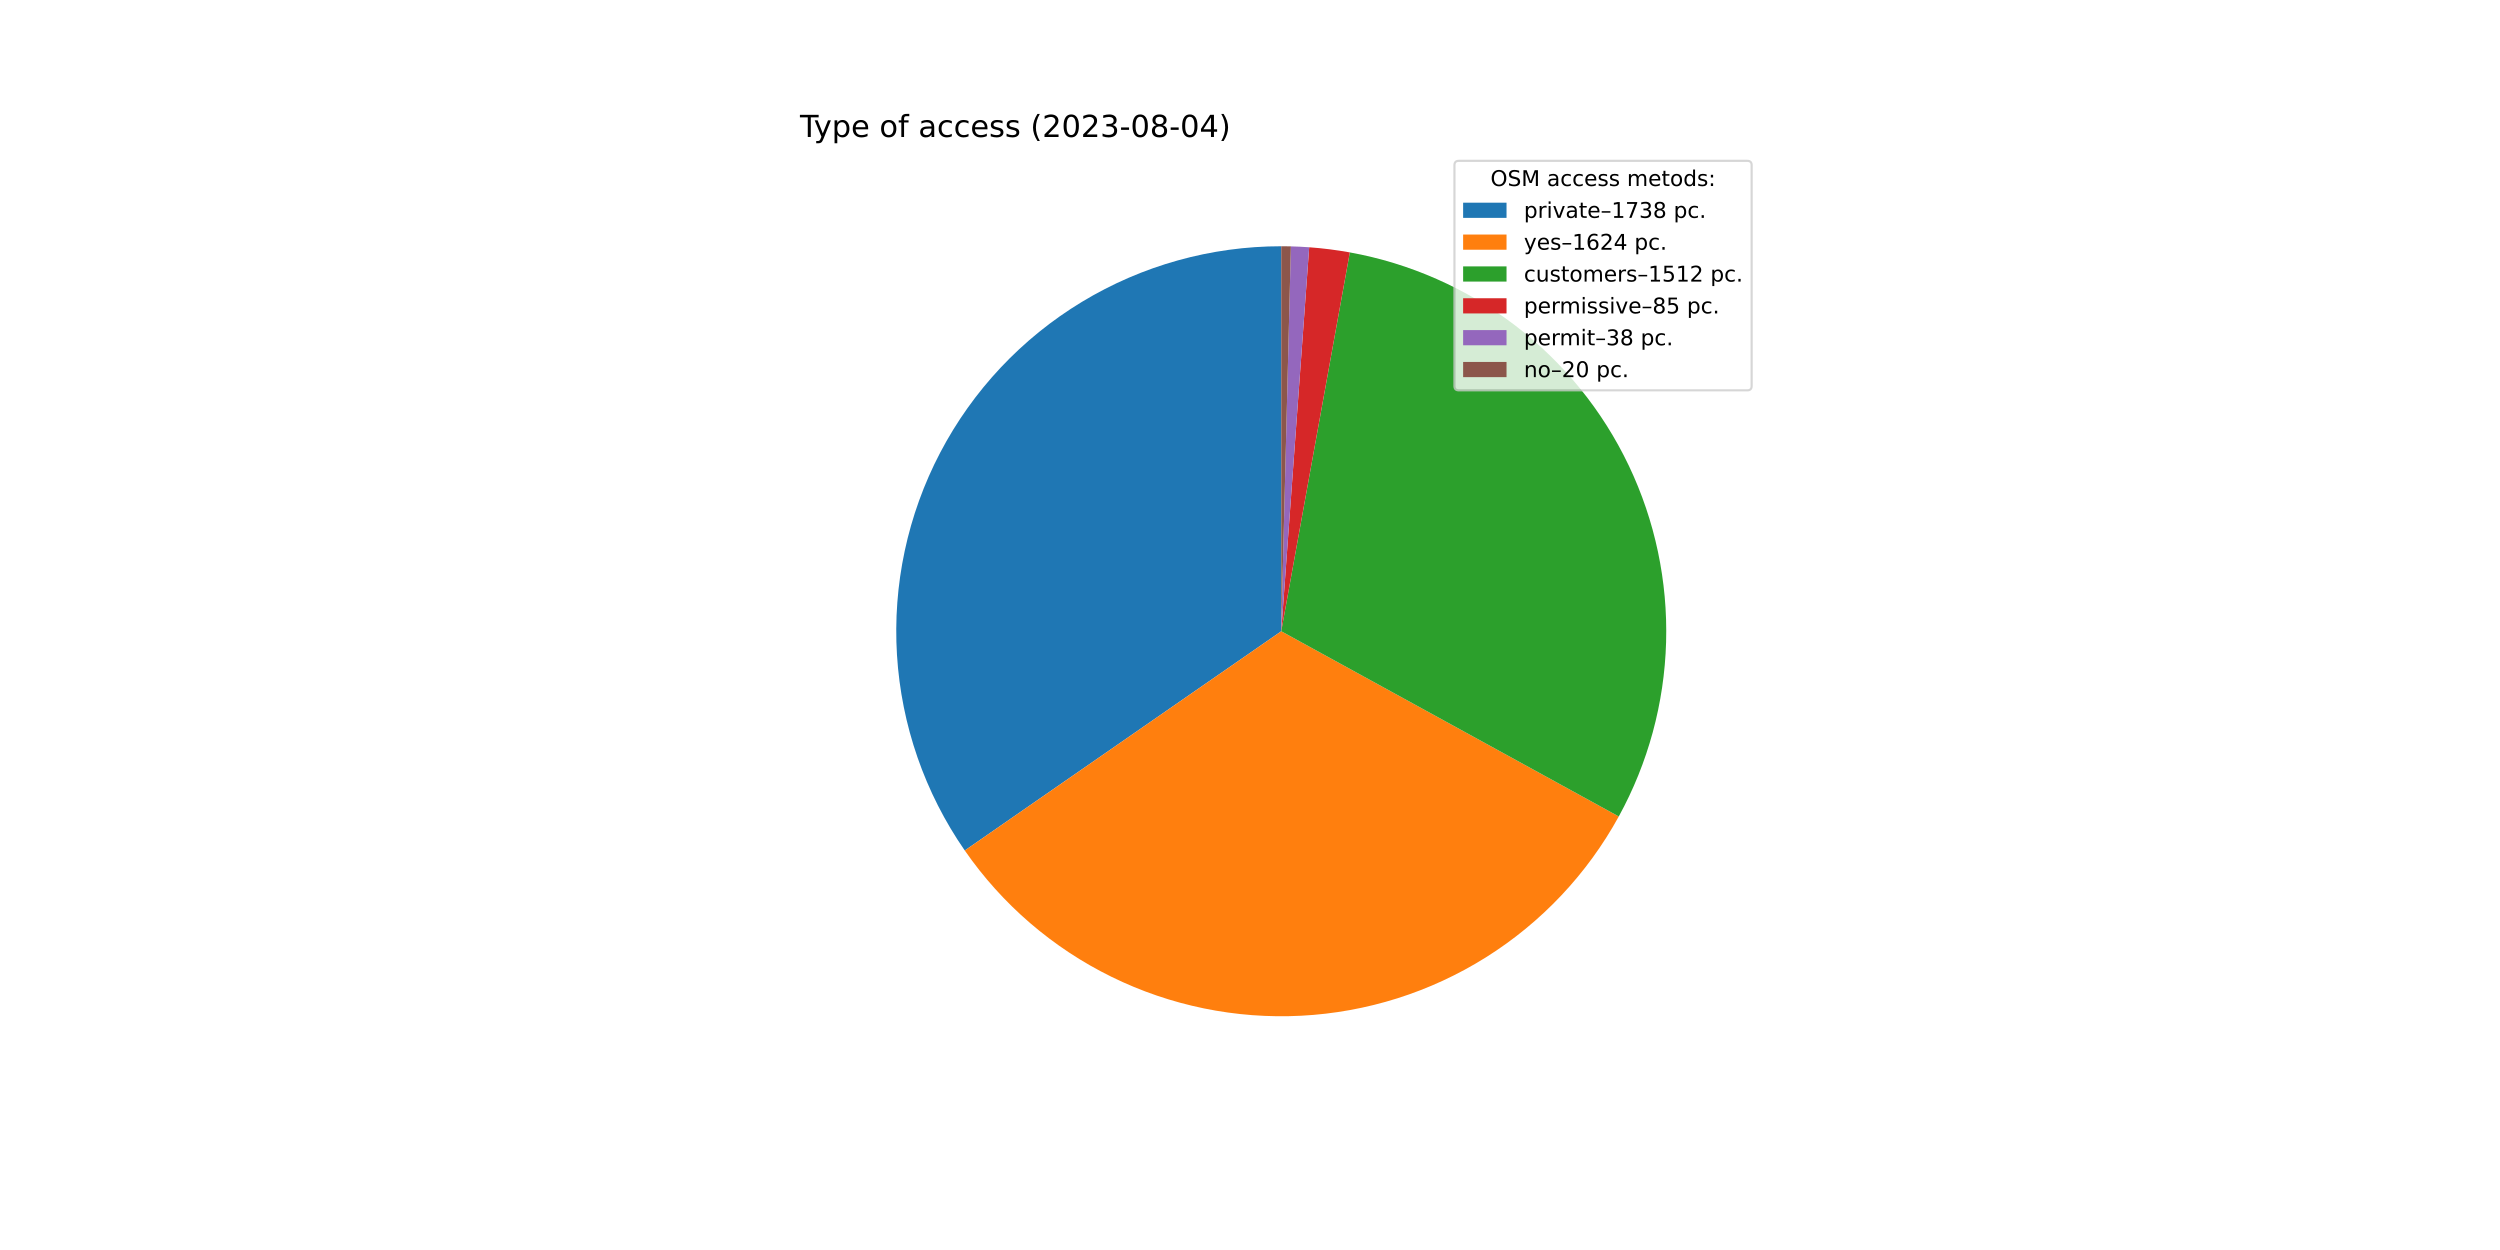
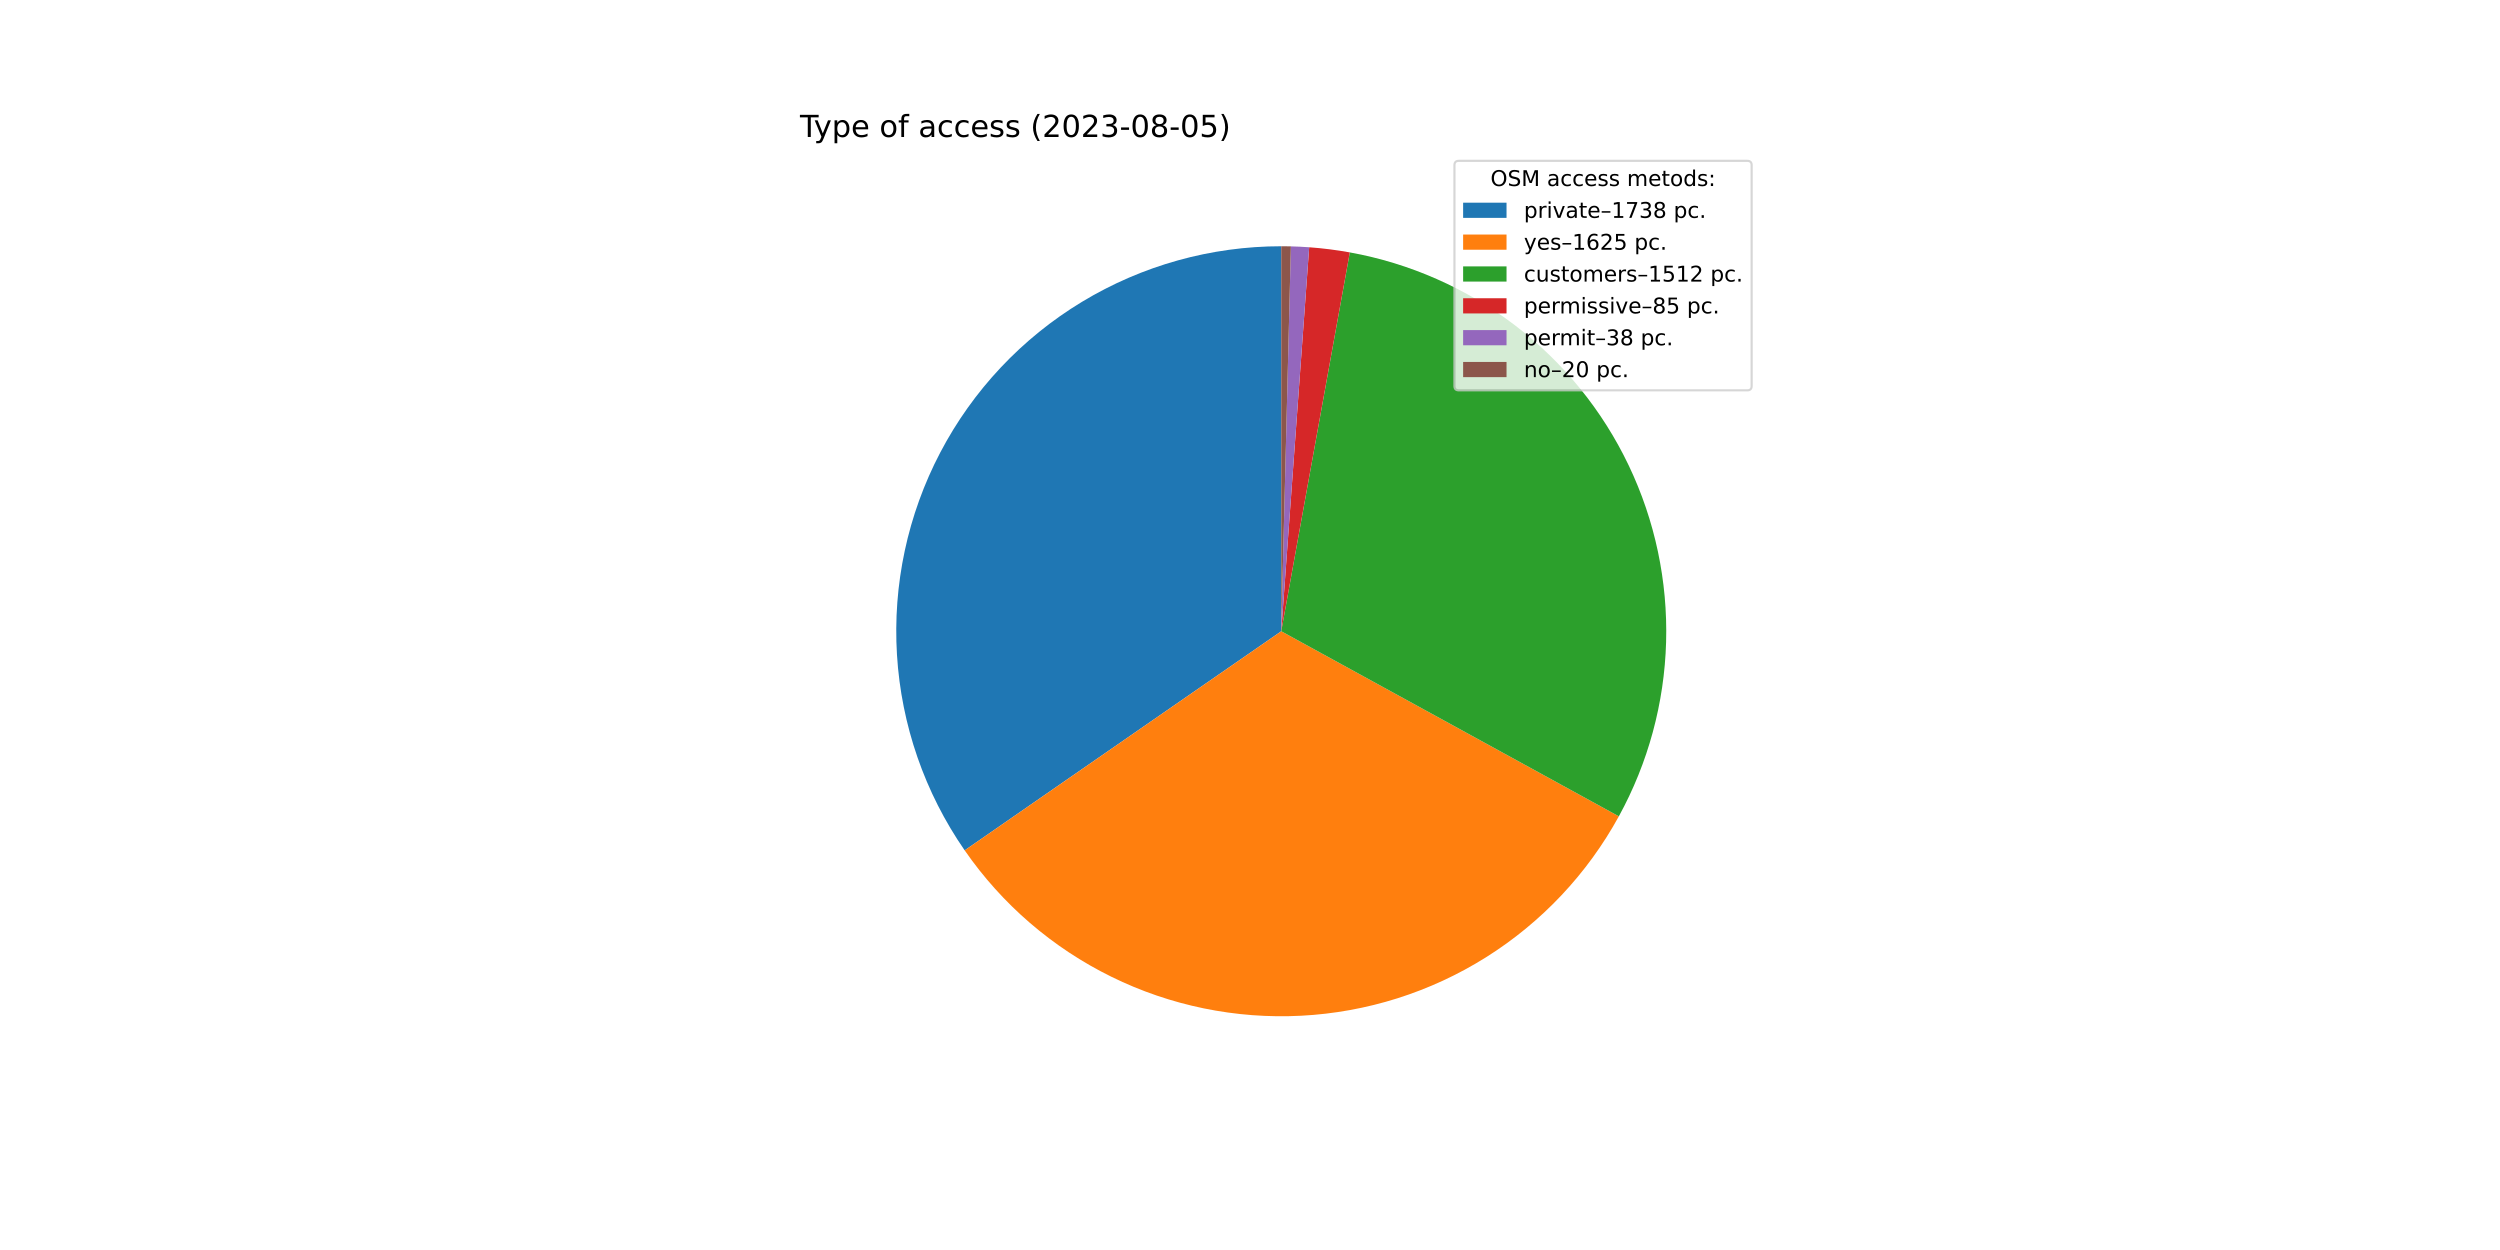
<svg xmlns="http://www.w3.org/2000/svg" xmlns:xlink="http://www.w3.org/1999/xlink" width="1152pt" height="576pt" viewBox="0 0 1152 576" version="1.1">
  <defs>
    <style type="text/css">*{stroke-linejoin: round; stroke-linecap: butt}</style>
  </defs>
  <g id="figure_1">
    <g id="patch_1">
      <path d="M 0 576  L 1152 576  L 1152 0  L 0 0  z " style="fill: #ffffff" />
    </g>
    <g id="axes_1">
      <g id="patch_2">
-         <path d="M 590.4 113.472  C 558.023 113.472 526.256 122.335 498.556 139.096  C 470.856 155.858 448.266 179.886 433.244 208.567  C 418.222 237.248 411.334 269.501 413.329 301.816  C 415.325 334.131 426.129 365.291 444.566 391.905  L 590.4 290.88  L 590.4 113.472  z " style="fill: #1f77b4" />
+         <path d="M 590.4 113.472  C 558.03 113.472 526.269 122.331 498.573 139.086  C 470.876 155.841 448.287 179.861 433.261 208.533  C 418.236 237.204 411.341 269.449 413.326 301.758  C 415.311 334.067 426.101 365.225 444.522 391.842  L 590.4 290.88  L 590.4 113.472  z " style="fill: #1f77b4" />
      </g>
      <g id="patch_3">
-         <path d="M 444.566 391.905  C 461.781 416.755 485.064 436.797 512.198 450.122  C 539.332 463.447 569.428 469.619 599.616 468.048  C 629.805 466.478 659.098 457.217 684.703 441.148  C 710.308 425.08 731.386 402.73 745.929 376.228  L 590.4 290.88  L 444.566 391.905  z " style="fill: #ff7f0e" />
+         <path d="M 444.522 391.842  C 461.733 416.709 485.02 436.768 512.163 450.105  C 539.306 463.442 569.413 469.619 599.615 468.049  C 629.816 466.478 659.12 457.21 684.733 441.129  C 710.346 425.049 731.426 402.683 745.964 376.164  L 590.4 290.88  L 444.522 391.842  z " style="fill: #ff7f0e" />
      </g>
      <g id="patch_4">
-         <path d="M 745.929 376.228  C 759.46 351.572 766.935 324.048 767.736 295.934  C 768.537 267.82 762.642 239.915 750.537 214.528  C 738.433 189.141 720.464 166.993 698.116 149.916  C 675.769 132.84 649.678 121.319 622.002 116.309  L 590.4 290.88  L 745.929 376.228  z " style="fill: #2ca02c" />
+         <path d="M 745.964 376.164  C 759.482 351.507 766.946 323.986 767.738 295.877  C 768.53 267.769 762.628 239.871 750.52 214.492  C 738.413 189.113 720.443 166.972 698.098 149.902  C 675.753 132.832 649.666 121.316 621.996 116.308  L 590.4 290.88  L 745.964 376.164  z " style="fill: #2ca02c" />
      </g>
      <g id="patch_5">
-         <path d="M 622.002 116.309  C 618.905 115.749 615.793 115.271 612.67 114.875  C 609.548 114.48 606.415 114.168 603.275 113.94  L 590.4 290.88  L 622.002 116.309  z " style="fill: #d62728" />
+         <path d="M 621.996 116.308  C 618.899 115.748 615.788 115.27 612.666 114.875  C 609.544 114.48 606.411 114.168 603.273 113.94  L 590.4 290.88  L 621.996 116.308  z " style="fill: #d62728" />
      </g>
      <g id="patch_6">
-         <path d="M 603.275 113.94  C 601.872 113.838 600.467 113.752 599.062 113.684  C 597.656 113.615 596.25 113.563 594.843 113.528  L 590.4 290.88  L 603.275 113.94  z " style="fill: #9467bd" />
+         <path d="M 603.273 113.94  C 601.869 113.838 600.465 113.752 599.06 113.683  C 597.655 113.615 596.249 113.563 594.842 113.528  L 590.4 290.88  L 603.273 113.94  z " style="fill: #9467bd" />
      </g>
      <g id="patch_7">
-         <path d="M 594.843 113.528  C 594.103 113.509 593.362 113.495 592.622 113.486  C 591.881 113.477 591.141 113.472 590.4 113.472  L 590.4 290.88  L 594.843 113.528  z " style="fill: #8c564b" />
+         <path d="M 594.842 113.528  C 594.102 113.509 593.362 113.495 592.621 113.486  C 591.881 113.477 591.14 113.472 590.4 113.472  L 590.4 290.88  L 594.842 113.528  z " style="fill: #8c564b" />
      </g>
      <g id="matplotlib.axis_1" />
      <g id="matplotlib.axis_2" />
      <g id="text_1">
        <g transform="translate(368.64 63.12)scale(0.14 -0.14)">
          <defs>
            <path id="DejaVuSans-54" d="M -19 4666  L 3928 4666  L 3928 4134  L 2272 4134  L 2272 0  L 1638 0  L 1638 4134  L -19 4134  L -19 4666  z " transform="scale(0.015625)" />
            <path id="DejaVuSans-79" d="M 2059 -325  Q 1816 -950 1584 -1140  Q 1353 -1331 966 -1331  L 506 -1331  L 506 -850  L 844 -850  Q 1081 -850 1212 -737  Q 1344 -625 1503 -206  L 1606 56  L 191 3500  L 800 3500  L 1894 763  L 2988 3500  L 3597 3500  L 2059 -325  z " transform="scale(0.015625)" />
            <path id="DejaVuSans-70" d="M 1159 525  L 1159 -1331  L 581 -1331  L 581 3500  L 1159 3500  L 1159 2969  Q 1341 3281 1617 3432  Q 1894 3584 2278 3584  Q 2916 3584 3314 3078  Q 3713 2572 3713 1747  Q 3713 922 3314 415  Q 2916 -91 2278 -91  Q 1894 -91 1617 61  Q 1341 213 1159 525  z M 3116 1747  Q 3116 2381 2855 2742  Q 2594 3103 2138 3103  Q 1681 3103 1420 2742  Q 1159 2381 1159 1747  Q 1159 1113 1420 752  Q 1681 391 2138 391  Q 2594 391 2855 752  Q 3116 1113 3116 1747  z " transform="scale(0.015625)" />
            <path id="DejaVuSans-65" d="M 3597 1894  L 3597 1613  L 953 1613  Q 991 1019 1311 708  Q 1631 397 2203 397  Q 2534 397 2845 478  Q 3156 559 3463 722  L 3463 178  Q 3153 47 2828 -22  Q 2503 -91 2169 -91  Q 1331 -91 842 396  Q 353 884 353 1716  Q 353 2575 817 3079  Q 1281 3584 2069 3584  Q 2775 3584 3186 3129  Q 3597 2675 3597 1894  z M 3022 2063  Q 3016 2534 2758 2815  Q 2500 3097 2075 3097  Q 1594 3097 1305 2825  Q 1016 2553 972 2059  L 3022 2063  z " transform="scale(0.015625)" />
            <path id="DejaVuSans-20" transform="scale(0.015625)" />
            <path id="DejaVuSans-6f" d="M 1959 3097  Q 1497 3097 1228 2736  Q 959 2375 959 1747  Q 959 1119 1226 758  Q 1494 397 1959 397  Q 2419 397 2687 759  Q 2956 1122 2956 1747  Q 2956 2369 2687 2733  Q 2419 3097 1959 3097  z M 1959 3584  Q 2709 3584 3137 3096  Q 3566 2609 3566 1747  Q 3566 888 3137 398  Q 2709 -91 1959 -91  Q 1206 -91 779 398  Q 353 888 353 1747  Q 353 2609 779 3096  Q 1206 3584 1959 3584  z " transform="scale(0.015625)" />
            <path id="DejaVuSans-66" d="M 2375 4863  L 2375 4384  L 1825 4384  Q 1516 4384 1395 4259  Q 1275 4134 1275 3809  L 1275 3500  L 2222 3500  L 2222 3053  L 1275 3053  L 1275 0  L 697 0  L 697 3053  L 147 3053  L 147 3500  L 697 3500  L 697 3744  Q 697 4328 969 4595  Q 1241 4863 1831 4863  L 2375 4863  z " transform="scale(0.015625)" />
            <path id="DejaVuSans-61" d="M 2194 1759  Q 1497 1759 1228 1600  Q 959 1441 959 1056  Q 959 750 1161 570  Q 1363 391 1709 391  Q 2188 391 2477 730  Q 2766 1069 2766 1631  L 2766 1759  L 2194 1759  z M 3341 1997  L 3341 0  L 2766 0  L 2766 531  Q 2569 213 2275 61  Q 1981 -91 1556 -91  Q 1019 -91 701 211  Q 384 513 384 1019  Q 384 1609 779 1909  Q 1175 2209 1959 2209  L 2766 2209  L 2766 2266  Q 2766 2663 2505 2880  Q 2244 3097 1772 3097  Q 1472 3097 1187 3025  Q 903 2953 641 2809  L 641 3341  Q 956 3463 1253 3523  Q 1550 3584 1831 3584  Q 2591 3584 2966 3190  Q 3341 2797 3341 1997  z " transform="scale(0.015625)" />
            <path id="DejaVuSans-63" d="M 3122 3366  L 3122 2828  Q 2878 2963 2633 3030  Q 2388 3097 2138 3097  Q 1578 3097 1268 2742  Q 959 2388 959 1747  Q 959 1106 1268 751  Q 1578 397 2138 397  Q 2388 397 2633 464  Q 2878 531 3122 666  L 3122 134  Q 2881 22 2623 -34  Q 2366 -91 2075 -91  Q 1284 -91 818 406  Q 353 903 353 1747  Q 353 2603 823 3093  Q 1294 3584 2113 3584  Q 2378 3584 2631 3529  Q 2884 3475 3122 3366  z " transform="scale(0.015625)" />
            <path id="DejaVuSans-73" d="M 2834 3397  L 2834 2853  Q 2591 2978 2328 3040  Q 2066 3103 1784 3103  Q 1356 3103 1142 2972  Q 928 2841 928 2578  Q 928 2378 1081 2264  Q 1234 2150 1697 2047  L 1894 2003  Q 2506 1872 2764 1633  Q 3022 1394 3022 966  Q 3022 478 2636 193  Q 2250 -91 1575 -91  Q 1294 -91 989 -36  Q 684 19 347 128  L 347 722  Q 666 556 975 473  Q 1284 391 1588 391  Q 1994 391 2212 530  Q 2431 669 2431 922  Q 2431 1156 2273 1281  Q 2116 1406 1581 1522  L 1381 1569  Q 847 1681 609 1914  Q 372 2147 372 2553  Q 372 3047 722 3315  Q 1072 3584 1716 3584  Q 2034 3584 2315 3537  Q 2597 3491 2834 3397  z " transform="scale(0.015625)" />
            <path id="DejaVuSans-28" d="M 1984 4856  Q 1566 4138 1362 3434  Q 1159 2731 1159 2009  Q 1159 1288 1364 580  Q 1569 -128 1984 -844  L 1484 -844  Q 1016 -109 783 600  Q 550 1309 550 2009  Q 550 2706 781 3412  Q 1013 4119 1484 4856  L 1984 4856  z " transform="scale(0.015625)" />
            <path id="DejaVuSans-32" d="M 1228 531  L 3431 531  L 3431 0  L 469 0  L 469 531  Q 828 903 1448 1529  Q 2069 2156 2228 2338  Q 2531 2678 2651 2914  Q 2772 3150 2772 3378  Q 2772 3750 2511 3984  Q 2250 4219 1831 4219  Q 1534 4219 1204 4116  Q 875 4013 500 3803  L 500 4441  Q 881 4594 1212 4672  Q 1544 4750 1819 4750  Q 2544 4750 2975 4387  Q 3406 4025 3406 3419  Q 3406 3131 3298 2873  Q 3191 2616 2906 2266  Q 2828 2175 2409 1742  Q 1991 1309 1228 531  z " transform="scale(0.015625)" />
            <path id="DejaVuSans-30" d="M 2034 4250  Q 1547 4250 1301 3770  Q 1056 3291 1056 2328  Q 1056 1369 1301 889  Q 1547 409 2034 409  Q 2525 409 2770 889  Q 3016 1369 3016 2328  Q 3016 3291 2770 3770  Q 2525 4250 2034 4250  z M 2034 4750  Q 2819 4750 3233 4129  Q 3647 3509 3647 2328  Q 3647 1150 3233 529  Q 2819 -91 2034 -91  Q 1250 -91 836 529  Q 422 1150 422 2328  Q 422 3509 836 4129  Q 1250 4750 2034 4750  z " transform="scale(0.015625)" />
            <path id="DejaVuSans-33" d="M 2597 2516  Q 3050 2419 3304 2112  Q 3559 1806 3559 1356  Q 3559 666 3084 287  Q 2609 -91 1734 -91  Q 1441 -91 1130 -33  Q 819 25 488 141  L 488 750  Q 750 597 1062 519  Q 1375 441 1716 441  Q 2309 441 2620 675  Q 2931 909 2931 1356  Q 2931 1769 2642 2001  Q 2353 2234 1838 2234  L 1294 2234  L 1294 2753  L 1863 2753  Q 2328 2753 2575 2939  Q 2822 3125 2822 3475  Q 2822 3834 2567 4026  Q 2313 4219 1838 4219  Q 1578 4219 1281 4162  Q 984 4106 628 3988  L 628 4550  Q 988 4650 1302 4700  Q 1616 4750 1894 4750  Q 2613 4750 3031 4423  Q 3450 4097 3450 3541  Q 3450 3153 3228 2886  Q 3006 2619 2597 2516  z " transform="scale(0.015625)" />
            <path id="DejaVuSans-2d" d="M 313 2009  L 1997 2009  L 1997 1497  L 313 1497  L 313 2009  z " transform="scale(0.015625)" />
            <path id="DejaVuSans-38" d="M 2034 2216  Q 1584 2216 1326 1975  Q 1069 1734 1069 1313  Q 1069 891 1326 650  Q 1584 409 2034 409  Q 2484 409 2743 651  Q 3003 894 3003 1313  Q 3003 1734 2745 1975  Q 2488 2216 2034 2216  z M 1403 2484  Q 997 2584 770 2862  Q 544 3141 544 3541  Q 544 4100 942 4425  Q 1341 4750 2034 4750  Q 2731 4750 3128 4425  Q 3525 4100 3525 3541  Q 3525 3141 3298 2862  Q 3072 2584 2669 2484  Q 3125 2378 3379 2068  Q 3634 1759 3634 1313  Q 3634 634 3220 271  Q 2806 -91 2034 -91  Q 1263 -91 848 271  Q 434 634 434 1313  Q 434 1759 690 2068  Q 947 2378 1403 2484  z M 1172 3481  Q 1172 3119 1398 2916  Q 1625 2713 2034 2713  Q 2441 2713 2670 2916  Q 2900 3119 2900 3481  Q 2900 3844 2670 4047  Q 2441 4250 2034 4250  Q 1625 4250 1398 4047  Q 1172 3844 1172 3481  z " transform="scale(0.015625)" />
-             <path id="DejaVuSans-34" d="M 2419 4116  L 825 1625  L 2419 1625  L 2419 4116  z M 2253 4666  L 3047 4666  L 3047 1625  L 3713 1625  L 3713 1100  L 3047 1100  L 3047 0  L 2419 0  L 2419 1100  L 313 1100  L 313 1709  L 2253 4666  z " transform="scale(0.015625)" />
+             <path id="DejaVuSans-35" d="M 691 4666  L 3169 4666  L 3169 4134  L 1269 4134  L 1269 2991  Q 1406 3038 1543 3061  Q 1681 3084 1819 3084  Q 2600 3084 3056 2656  Q 3513 2228 3513 1497  Q 3513 744 3044 326  Q 2575 -91 1722 -91  Q 1428 -91 1123 -41  Q 819 9 494 109  L 494 744  Q 775 591 1075 516  Q 1375 441 1709 441  Q 2250 441 2565 725  Q 2881 1009 2881 1497  Q 2881 1984 2565 2268  Q 2250 2553 1709 2553  Q 1456 2553 1204 2497  Q 953 2441 691 2322  L 691 4666  z " transform="scale(0.015625)" />
            <path id="DejaVuSans-29" d="M 513 4856  L 1013 4856  Q 1481 4119 1714 3412  Q 1947 2706 1947 2009  Q 1947 1309 1714 600  Q 1481 -109 1013 -844  L 513 -844  Q 928 -128 1133 580  Q 1338 1288 1338 2009  Q 1338 2731 1133 3434  Q 928 4138 513 4856  z " transform="scale(0.015625)" />
          </defs>
          <use xlink:href="#DejaVuSans-54" />
          <use xlink:href="#DejaVuSans-79" x="45.459" />
          <use xlink:href="#DejaVuSans-70" x="104.639" />
          <use xlink:href="#DejaVuSans-65" x="168.115" />
          <use xlink:href="#DejaVuSans-20" x="229.639" />
          <use xlink:href="#DejaVuSans-6f" x="261.426" />
          <use xlink:href="#DejaVuSans-66" x="322.607" />
          <use xlink:href="#DejaVuSans-20" x="357.812" />
          <use xlink:href="#DejaVuSans-61" x="389.6" />
          <use xlink:href="#DejaVuSans-63" x="450.879" />
          <use xlink:href="#DejaVuSans-63" x="505.859" />
          <use xlink:href="#DejaVuSans-65" x="560.84" />
          <use xlink:href="#DejaVuSans-73" x="622.363" />
          <use xlink:href="#DejaVuSans-73" x="674.463" />
          <use xlink:href="#DejaVuSans-20" x="726.562" />
          <use xlink:href="#DejaVuSans-28" x="758.35" />
          <use xlink:href="#DejaVuSans-32" x="797.363" />
          <use xlink:href="#DejaVuSans-30" x="860.986" />
          <use xlink:href="#DejaVuSans-32" x="924.609" />
          <use xlink:href="#DejaVuSans-33" x="988.232" />
          <use xlink:href="#DejaVuSans-2d" x="1051.855" />
          <use xlink:href="#DejaVuSans-30" x="1087.939" />
          <use xlink:href="#DejaVuSans-38" x="1151.562" />
          <use xlink:href="#DejaVuSans-2d" x="1215.186" />
          <use xlink:href="#DejaVuSans-30" x="1251.27" />
-           <use xlink:href="#DejaVuSans-34" x="1314.893" />
+           <use xlink:href="#DejaVuSans-35" x="1314.893" />
          <use xlink:href="#DejaVuSans-29" x="1378.516" />
        </g>
      </g>
      <g id="legend_1">
        <g id="patch_8">
          <path d="M 672.208 179.867  L 805.16 179.867  Q 807.16 179.867 807.16 177.867  L 807.16 76.12  Q 807.16 74.12 805.16 74.12  L 672.208 74.12  Q 670.208 74.12 670.208 76.12  L 670.208 177.867  Q 670.208 179.867 672.208 179.867  z " style="fill: #ffffff; opacity: 0.8; stroke: #cccccc; stroke-linejoin: miter" />
        </g>
        <g id="text_2">
          <g transform="translate(686.8038 85.71844)scale(0.1 -0.1)">
            <defs>
              <path id="DejaVuSans-4f" d="M 2522 4238  Q 1834 4238 1429 3725  Q 1025 3213 1025 2328  Q 1025 1447 1429 934  Q 1834 422 2522 422  Q 3209 422 3611 934  Q 4013 1447 4013 2328  Q 4013 3213 3611 3725  Q 3209 4238 2522 4238  z M 2522 4750  Q 3503 4750 4090 4092  Q 4678 3434 4678 2328  Q 4678 1225 4090 567  Q 3503 -91 2522 -91  Q 1538 -91 948 565  Q 359 1222 359 2328  Q 359 3434 948 4092  Q 1538 4750 2522 4750  z " transform="scale(0.015625)" />
              <path id="DejaVuSans-53" d="M 3425 4513  L 3425 3897  Q 3066 4069 2747 4153  Q 2428 4238 2131 4238  Q 1616 4238 1336 4038  Q 1056 3838 1056 3469  Q 1056 3159 1242 3001  Q 1428 2844 1947 2747  L 2328 2669  Q 3034 2534 3370 2195  Q 3706 1856 3706 1288  Q 3706 609 3251 259  Q 2797 -91 1919 -91  Q 1588 -91 1214 -16  Q 841 59 441 206  L 441 856  Q 825 641 1194 531  Q 1563 422 1919 422  Q 2459 422 2753 634  Q 3047 847 3047 1241  Q 3047 1584 2836 1778  Q 2625 1972 2144 2069  L 1759 2144  Q 1053 2284 737 2584  Q 422 2884 422 3419  Q 422 4038 858 4394  Q 1294 4750 2059 4750  Q 2388 4750 2728 4690  Q 3069 4631 3425 4513  z " transform="scale(0.015625)" />
              <path id="DejaVuSans-4d" d="M 628 4666  L 1569 4666  L 2759 1491  L 3956 4666  L 4897 4666  L 4897 0  L 4281 0  L 4281 4097  L 3078 897  L 2444 897  L 1241 4097  L 1241 0  L 628 0  L 628 4666  z " transform="scale(0.015625)" />
              <path id="DejaVuSans-6d" d="M 3328 2828  Q 3544 3216 3844 3400  Q 4144 3584 4550 3584  Q 5097 3584 5394 3201  Q 5691 2819 5691 2113  L 5691 0  L 5113 0  L 5113 2094  Q 5113 2597 4934 2840  Q 4756 3084 4391 3084  Q 3944 3084 3684 2787  Q 3425 2491 3425 1978  L 3425 0  L 2847 0  L 2847 2094  Q 2847 2600 2669 2842  Q 2491 3084 2119 3084  Q 1678 3084 1418 2786  Q 1159 2488 1159 1978  L 1159 0  L 581 0  L 581 3500  L 1159 3500  L 1159 2956  Q 1356 3278 1631 3431  Q 1906 3584 2284 3584  Q 2666 3584 2933 3390  Q 3200 3197 3328 2828  z " transform="scale(0.015625)" />
              <path id="DejaVuSans-74" d="M 1172 4494  L 1172 3500  L 2356 3500  L 2356 3053  L 1172 3053  L 1172 1153  Q 1172 725 1289 603  Q 1406 481 1766 481  L 2356 481  L 2356 0  L 1766 0  Q 1100 0 847 248  Q 594 497 594 1153  L 594 3053  L 172 3053  L 172 3500  L 594 3500  L 594 4494  L 1172 4494  z " transform="scale(0.015625)" />
              <path id="DejaVuSans-64" d="M 2906 2969  L 2906 4863  L 3481 4863  L 3481 0  L 2906 0  L 2906 525  Q 2725 213 2448 61  Q 2172 -91 1784 -91  Q 1150 -91 751 415  Q 353 922 353 1747  Q 353 2572 751 3078  Q 1150 3584 1784 3584  Q 2172 3584 2448 3432  Q 2725 3281 2906 2969  z M 947 1747  Q 947 1113 1208 752  Q 1469 391 1925 391  Q 2381 391 2643 752  Q 2906 1113 2906 1747  Q 2906 2381 2643 2742  Q 2381 3103 1925 3103  Q 1469 3103 1208 2742  Q 947 2381 947 1747  z " transform="scale(0.015625)" />
              <path id="DejaVuSans-3a" d="M 750 794  L 1409 794  L 1409 0  L 750 0  L 750 794  z M 750 3309  L 1409 3309  L 1409 2516  L 750 2516  L 750 3309  z " transform="scale(0.015625)" />
            </defs>
            <use xlink:href="#DejaVuSans-4f" />
            <use xlink:href="#DejaVuSans-53" x="78.711" />
            <use xlink:href="#DejaVuSans-4d" x="142.188" />
            <use xlink:href="#DejaVuSans-20" x="228.467" />
            <use xlink:href="#DejaVuSans-61" x="260.254" />
            <use xlink:href="#DejaVuSans-63" x="321.533" />
            <use xlink:href="#DejaVuSans-63" x="376.514" />
            <use xlink:href="#DejaVuSans-65" x="431.494" />
            <use xlink:href="#DejaVuSans-73" x="493.018" />
            <use xlink:href="#DejaVuSans-73" x="545.117" />
            <use xlink:href="#DejaVuSans-20" x="597.217" />
            <use xlink:href="#DejaVuSans-6d" x="629.004" />
            <use xlink:href="#DejaVuSans-65" x="726.416" />
            <use xlink:href="#DejaVuSans-74" x="787.939" />
            <use xlink:href="#DejaVuSans-6f" x="827.148" />
            <use xlink:href="#DejaVuSans-64" x="888.33" />
            <use xlink:href="#DejaVuSans-73" x="951.807" />
            <use xlink:href="#DejaVuSans-3a" x="1003.906" />
          </g>
        </g>
        <g id="patch_9">
          <path d="M 674.208 100.397  L 694.208 100.397  L 694.208 93.397  L 674.208 93.397  z " style="fill: #1f77b4" />
        </g>
        <g id="text_3">
          <g transform="translate(702.2084 100.3966)scale(0.1 -0.1)">
            <defs>
              <path id="DejaVuSans-72" d="M 2631 2963  Q 2534 3019 2420 3045  Q 2306 3072 2169 3072  Q 1681 3072 1420 2755  Q 1159 2438 1159 1844  L 1159 0  L 581 0  L 581 3500  L 1159 3500  L 1159 2956  Q 1341 3275 1631 3429  Q 1922 3584 2338 3584  Q 2397 3584 2469 3576  Q 2541 3569 2628 3553  L 2631 2963  z " transform="scale(0.015625)" />
              <path id="DejaVuSans-69" d="M 603 3500  L 1178 3500  L 1178 0  L 603 0  L 603 3500  z M 603 4863  L 1178 4863  L 1178 4134  L 603 4134  L 603 4863  z " transform="scale(0.015625)" />
              <path id="DejaVuSans-76" d="M 191 3500  L 800 3500  L 1894 563  L 2988 3500  L 3597 3500  L 2284 0  L 1503 0  L 191 3500  z " transform="scale(0.015625)" />
              <path id="DejaVuSans-2013" d="M 313 1978  L 2888 1978  L 2888 1528  L 313 1528  L 313 1978  z " transform="scale(0.015625)" />
              <path id="DejaVuSans-31" d="M 794 531  L 1825 531  L 1825 4091  L 703 3866  L 703 4441  L 1819 4666  L 2450 4666  L 2450 531  L 3481 531  L 3481 0  L 794 0  L 794 531  z " transform="scale(0.015625)" />
              <path id="DejaVuSans-37" d="M 525 4666  L 3525 4666  L 3525 4397  L 1831 0  L 1172 0  L 2766 4134  L 525 4134  L 525 4666  z " transform="scale(0.015625)" />
              <path id="DejaVuSans-2e" d="M 684 794  L 1344 794  L 1344 0  L 684 0  L 684 794  z " transform="scale(0.015625)" />
            </defs>
            <use xlink:href="#DejaVuSans-70" />
            <use xlink:href="#DejaVuSans-72" x="63.477" />
            <use xlink:href="#DejaVuSans-69" x="104.59" />
            <use xlink:href="#DejaVuSans-76" x="132.373" />
            <use xlink:href="#DejaVuSans-61" x="191.553" />
            <use xlink:href="#DejaVuSans-74" x="252.832" />
            <use xlink:href="#DejaVuSans-65" x="292.041" />
            <use xlink:href="#DejaVuSans-2013" x="353.564" />
            <use xlink:href="#DejaVuSans-31" x="403.564" />
            <use xlink:href="#DejaVuSans-37" x="467.188" />
            <use xlink:href="#DejaVuSans-33" x="530.811" />
            <use xlink:href="#DejaVuSans-38" x="594.434" />
            <use xlink:href="#DejaVuSans-20" x="658.057" />
            <use xlink:href="#DejaVuSans-70" x="689.844" />
            <use xlink:href="#DejaVuSans-63" x="753.32" />
            <use xlink:href="#DejaVuSans-2e" x="808.301" />
          </g>
        </g>
        <g id="patch_10">
          <path d="M 674.208 115.075  L 694.208 115.075  L 694.208 108.075  L 674.208 108.075  z " style="fill: #ff7f0e" />
        </g>
        <g id="text_4">
          <g transform="translate(702.2084 115.0747)scale(0.1 -0.1)">
            <defs>
              <path id="DejaVuSans-36" d="M 2113 2584  Q 1688 2584 1439 2293  Q 1191 2003 1191 1497  Q 1191 994 1439 701  Q 1688 409 2113 409  Q 2538 409 2786 701  Q 3034 994 3034 1497  Q 3034 2003 2786 2293  Q 2538 2584 2113 2584  z M 3366 4563  L 3366 3988  Q 3128 4100 2886 4159  Q 2644 4219 2406 4219  Q 1781 4219 1451 3797  Q 1122 3375 1075 2522  Q 1259 2794 1537 2939  Q 1816 3084 2150 3084  Q 2853 3084 3261 2657  Q 3669 2231 3669 1497  Q 3669 778 3244 343  Q 2819 -91 2113 -91  Q 1303 -91 875 529  Q 447 1150 447 2328  Q 447 3434 972 4092  Q 1497 4750 2381 4750  Q 2619 4750 2861 4703  Q 3103 4656 3366 4563  z " transform="scale(0.015625)" />
            </defs>
            <use xlink:href="#DejaVuSans-79" />
            <use xlink:href="#DejaVuSans-65" x="59.18" />
            <use xlink:href="#DejaVuSans-73" x="120.703" />
            <use xlink:href="#DejaVuSans-2013" x="172.803" />
            <use xlink:href="#DejaVuSans-31" x="222.803" />
            <use xlink:href="#DejaVuSans-36" x="286.426" />
            <use xlink:href="#DejaVuSans-32" x="350.049" />
-             <use xlink:href="#DejaVuSans-34" x="413.672" />
+             <use xlink:href="#DejaVuSans-35" x="413.672" />
            <use xlink:href="#DejaVuSans-20" x="477.295" />
            <use xlink:href="#DejaVuSans-70" x="509.082" />
            <use xlink:href="#DejaVuSans-63" x="572.559" />
            <use xlink:href="#DejaVuSans-2e" x="627.539" />
          </g>
        </g>
        <g id="patch_11">
          <path d="M 674.208 129.753  L 694.208 129.753  L 694.208 122.753  L 674.208 122.753  z " style="fill: #2ca02c" />
        </g>
        <g id="text_5">
          <g transform="translate(702.2084 129.7528)scale(0.1 -0.1)">
            <defs>
              <path id="DejaVuSans-75" d="M 544 1381  L 544 3500  L 1119 3500  L 1119 1403  Q 1119 906 1312 657  Q 1506 409 1894 409  Q 2359 409 2629 706  Q 2900 1003 2900 1516  L 2900 3500  L 3475 3500  L 3475 0  L 2900 0  L 2900 538  Q 2691 219 2414 64  Q 2138 -91 1772 -91  Q 1169 -91 856 284  Q 544 659 544 1381  z M 1991 3584  L 1991 3584  z " transform="scale(0.015625)" />
-               <path id="DejaVuSans-35" d="M 691 4666  L 3169 4666  L 3169 4134  L 1269 4134  L 1269 2991  Q 1406 3038 1543 3061  Q 1681 3084 1819 3084  Q 2600 3084 3056 2656  Q 3513 2228 3513 1497  Q 3513 744 3044 326  Q 2575 -91 1722 -91  Q 1428 -91 1123 -41  Q 819 9 494 109  L 494 744  Q 775 591 1075 516  Q 1375 441 1709 441  Q 2250 441 2565 725  Q 2881 1009 2881 1497  Q 2881 1984 2565 2268  Q 2250 2553 1709 2553  Q 1456 2553 1204 2497  Q 953 2441 691 2322  L 691 4666  z " transform="scale(0.015625)" />
            </defs>
            <use xlink:href="#DejaVuSans-63" />
            <use xlink:href="#DejaVuSans-75" x="54.98" />
            <use xlink:href="#DejaVuSans-73" x="118.359" />
            <use xlink:href="#DejaVuSans-74" x="170.459" />
            <use xlink:href="#DejaVuSans-6f" x="209.668" />
            <use xlink:href="#DejaVuSans-6d" x="270.85" />
            <use xlink:href="#DejaVuSans-65" x="368.262" />
            <use xlink:href="#DejaVuSans-72" x="429.785" />
            <use xlink:href="#DejaVuSans-73" x="470.898" />
            <use xlink:href="#DejaVuSans-2013" x="522.998" />
            <use xlink:href="#DejaVuSans-31" x="572.998" />
            <use xlink:href="#DejaVuSans-35" x="636.621" />
            <use xlink:href="#DejaVuSans-31" x="700.244" />
            <use xlink:href="#DejaVuSans-32" x="763.867" />
            <use xlink:href="#DejaVuSans-20" x="827.49" />
            <use xlink:href="#DejaVuSans-70" x="859.277" />
            <use xlink:href="#DejaVuSans-63" x="922.754" />
            <use xlink:href="#DejaVuSans-2e" x="977.734" />
          </g>
        </g>
        <g id="patch_12">
          <path d="M 674.208 144.431  L 694.208 144.431  L 694.208 137.431  L 674.208 137.431  z " style="fill: #d62728" />
        </g>
        <g id="text_6">
          <g transform="translate(702.2084 144.4309)scale(0.1 -0.1)">
            <use xlink:href="#DejaVuSans-70" />
            <use xlink:href="#DejaVuSans-65" x="63.477" />
            <use xlink:href="#DejaVuSans-72" x="125" />
            <use xlink:href="#DejaVuSans-6d" x="164.363" />
            <use xlink:href="#DejaVuSans-69" x="261.775" />
            <use xlink:href="#DejaVuSans-73" x="289.559" />
            <use xlink:href="#DejaVuSans-73" x="341.658" />
            <use xlink:href="#DejaVuSans-69" x="393.758" />
            <use xlink:href="#DejaVuSans-76" x="421.541" />
            <use xlink:href="#DejaVuSans-65" x="480.721" />
            <use xlink:href="#DejaVuSans-2013" x="542.244" />
            <use xlink:href="#DejaVuSans-38" x="592.244" />
            <use xlink:href="#DejaVuSans-35" x="655.867" />
            <use xlink:href="#DejaVuSans-20" x="719.49" />
            <use xlink:href="#DejaVuSans-70" x="751.277" />
            <use xlink:href="#DejaVuSans-63" x="814.754" />
            <use xlink:href="#DejaVuSans-2e" x="869.734" />
          </g>
        </g>
        <g id="patch_13">
          <path d="M 674.208 159.109  L 694.208 159.109  L 694.208 152.109  L 674.208 152.109  z " style="fill: #9467bd" />
        </g>
        <g id="text_7">
          <g transform="translate(702.2084 159.1091)scale(0.1 -0.1)">
            <use xlink:href="#DejaVuSans-70" />
            <use xlink:href="#DejaVuSans-65" x="63.477" />
            <use xlink:href="#DejaVuSans-72" x="125" />
            <use xlink:href="#DejaVuSans-6d" x="164.363" />
            <use xlink:href="#DejaVuSans-69" x="261.775" />
            <use xlink:href="#DejaVuSans-74" x="289.559" />
            <use xlink:href="#DejaVuSans-2013" x="328.768" />
            <use xlink:href="#DejaVuSans-33" x="378.768" />
            <use xlink:href="#DejaVuSans-38" x="442.391" />
            <use xlink:href="#DejaVuSans-20" x="506.014" />
            <use xlink:href="#DejaVuSans-70" x="537.801" />
            <use xlink:href="#DejaVuSans-63" x="601.277" />
            <use xlink:href="#DejaVuSans-2e" x="656.258" />
          </g>
        </g>
        <g id="patch_14">
          <path d="M 674.208 173.787  L 694.208 173.787  L 694.208 166.787  L 674.208 166.787  z " style="fill: #8c564b" />
        </g>
        <g id="text_8">
          <g transform="translate(702.2084 173.7872)scale(0.1 -0.1)">
            <defs>
              <path id="DejaVuSans-6e" d="M 3513 2113  L 3513 0  L 2938 0  L 2938 2094  Q 2938 2591 2744 2837  Q 2550 3084 2163 3084  Q 1697 3084 1428 2787  Q 1159 2491 1159 1978  L 1159 0  L 581 0  L 581 3500  L 1159 3500  L 1159 2956  Q 1366 3272 1645 3428  Q 1925 3584 2291 3584  Q 2894 3584 3203 3211  Q 3513 2838 3513 2113  z " transform="scale(0.015625)" />
            </defs>
            <use xlink:href="#DejaVuSans-6e" />
            <use xlink:href="#DejaVuSans-6f" x="63.379" />
            <use xlink:href="#DejaVuSans-2013" x="124.561" />
            <use xlink:href="#DejaVuSans-32" x="174.561" />
            <use xlink:href="#DejaVuSans-30" x="238.184" />
            <use xlink:href="#DejaVuSans-20" x="301.807" />
            <use xlink:href="#DejaVuSans-70" x="333.594" />
            <use xlink:href="#DejaVuSans-63" x="397.07" />
            <use xlink:href="#DejaVuSans-2e" x="452.051" />
          </g>
        </g>
      </g>
    </g>
  </g>
</svg>
